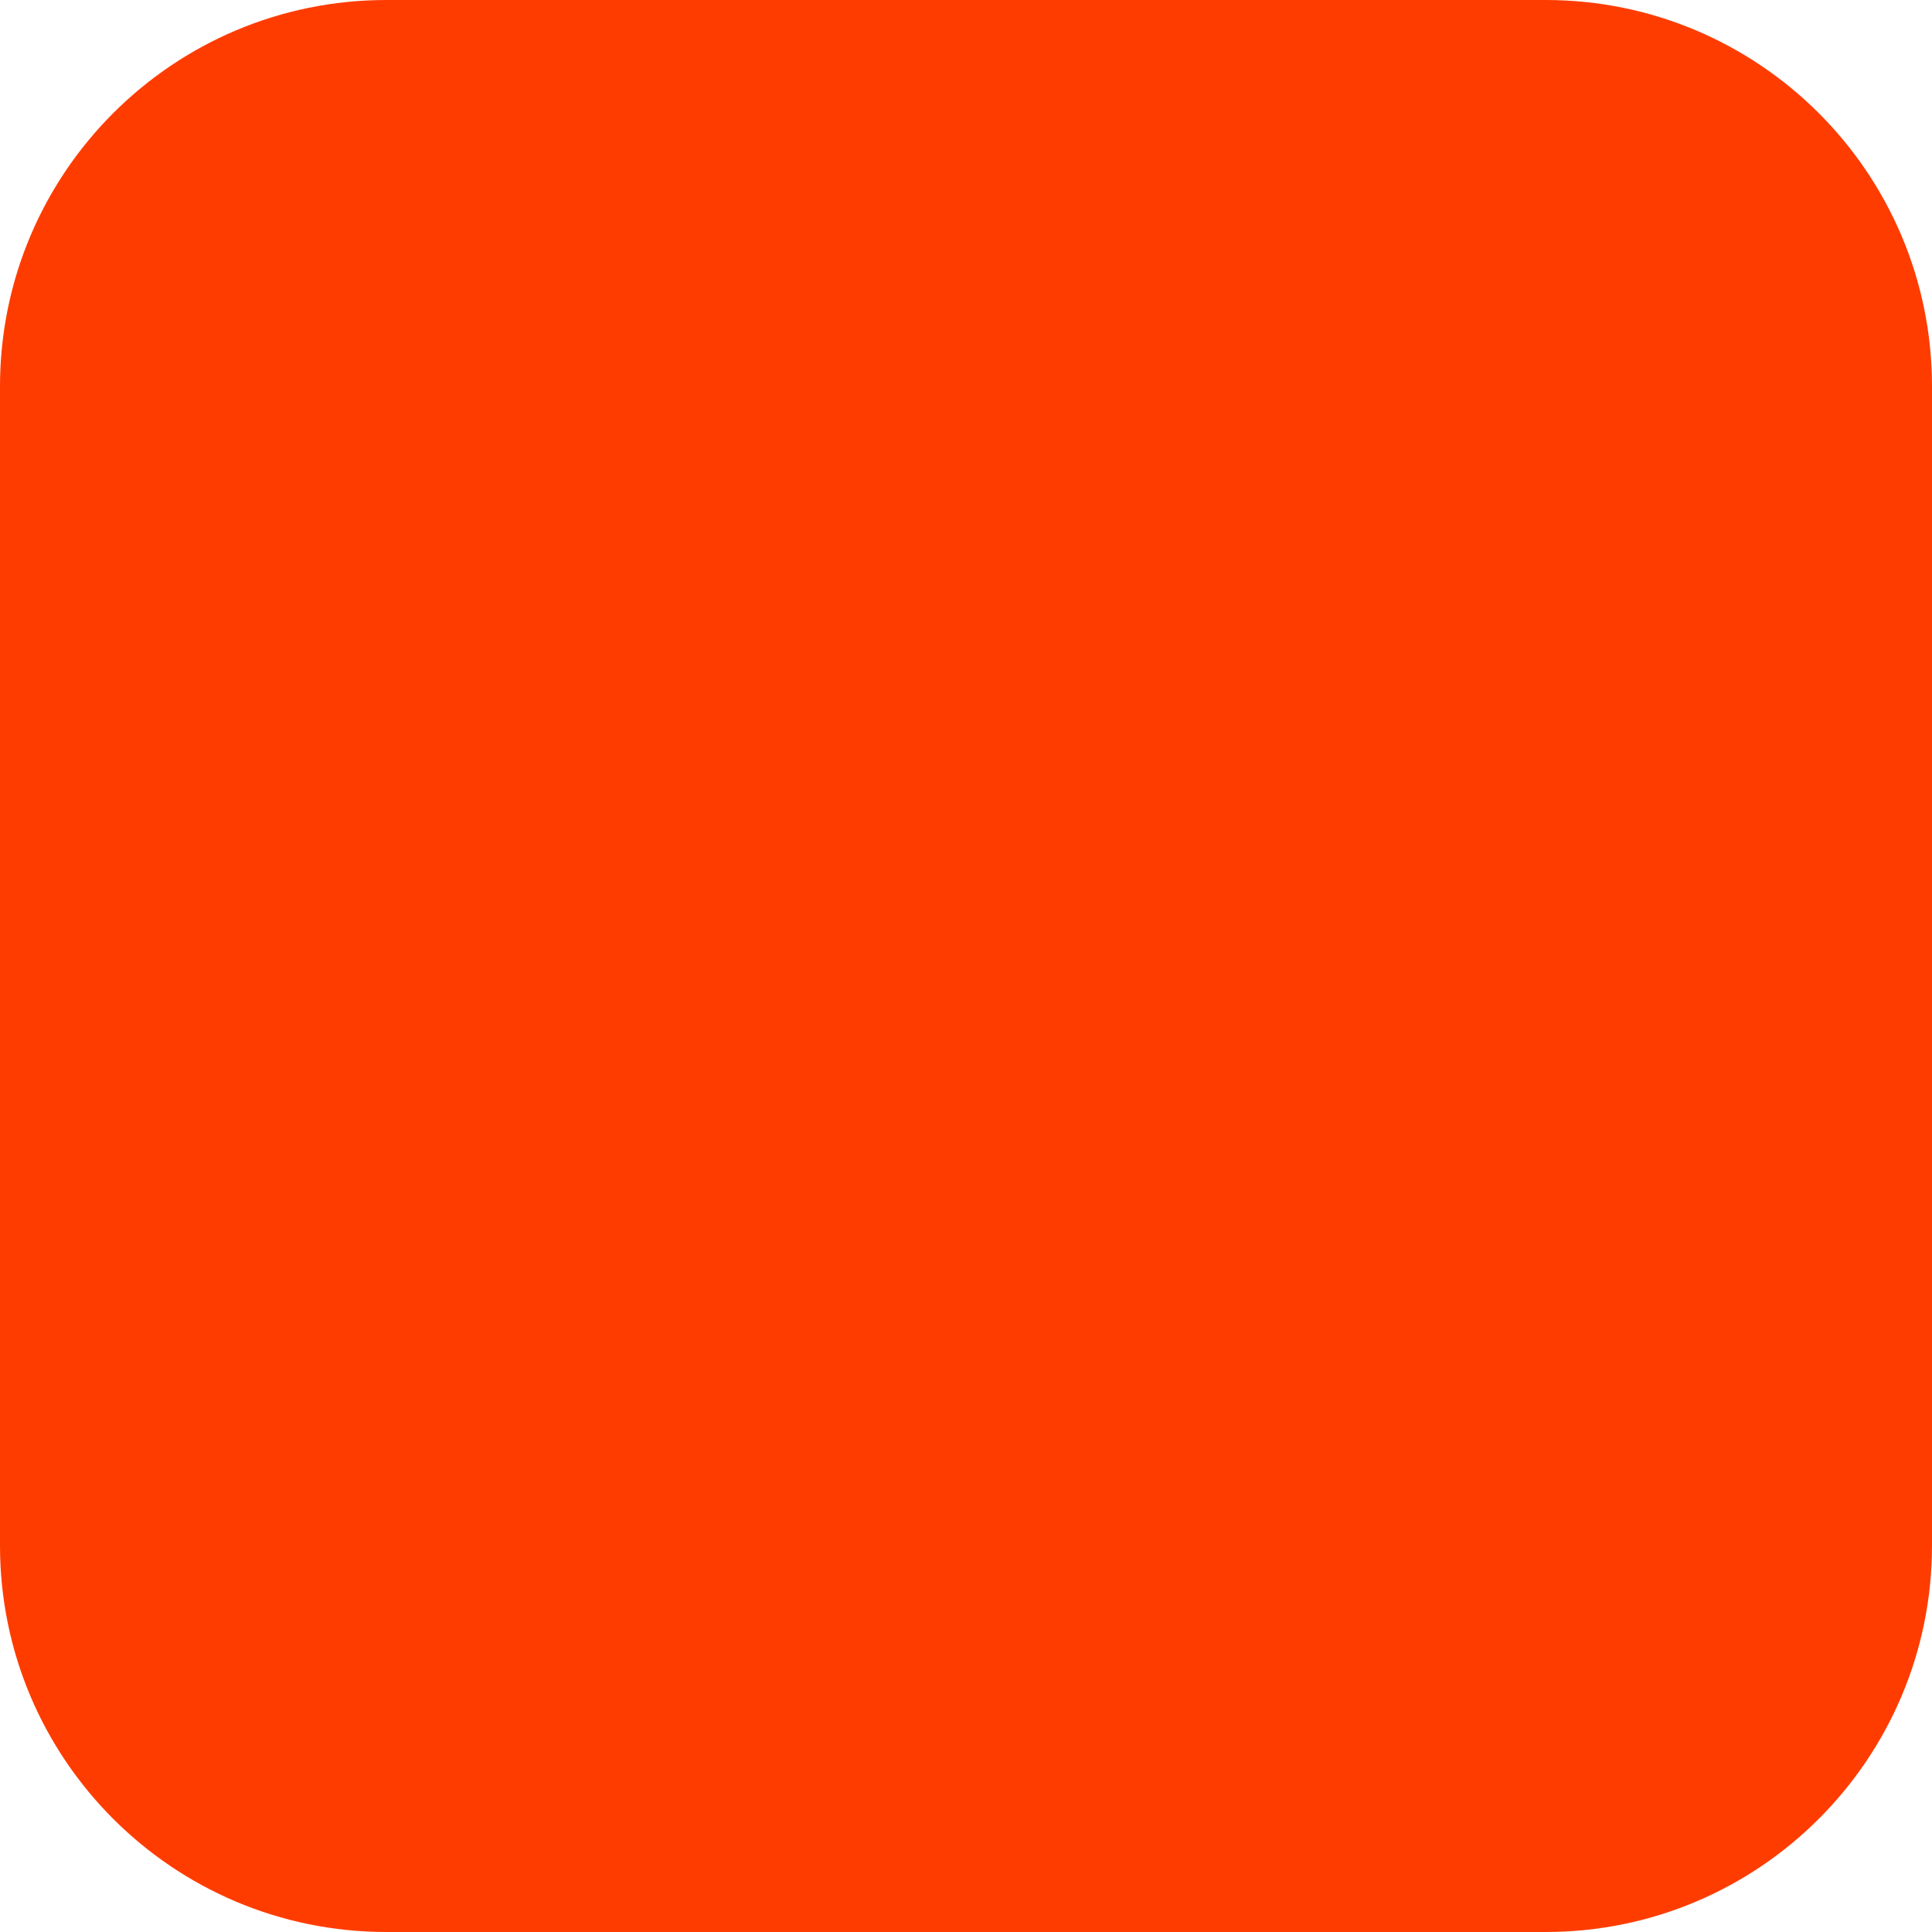
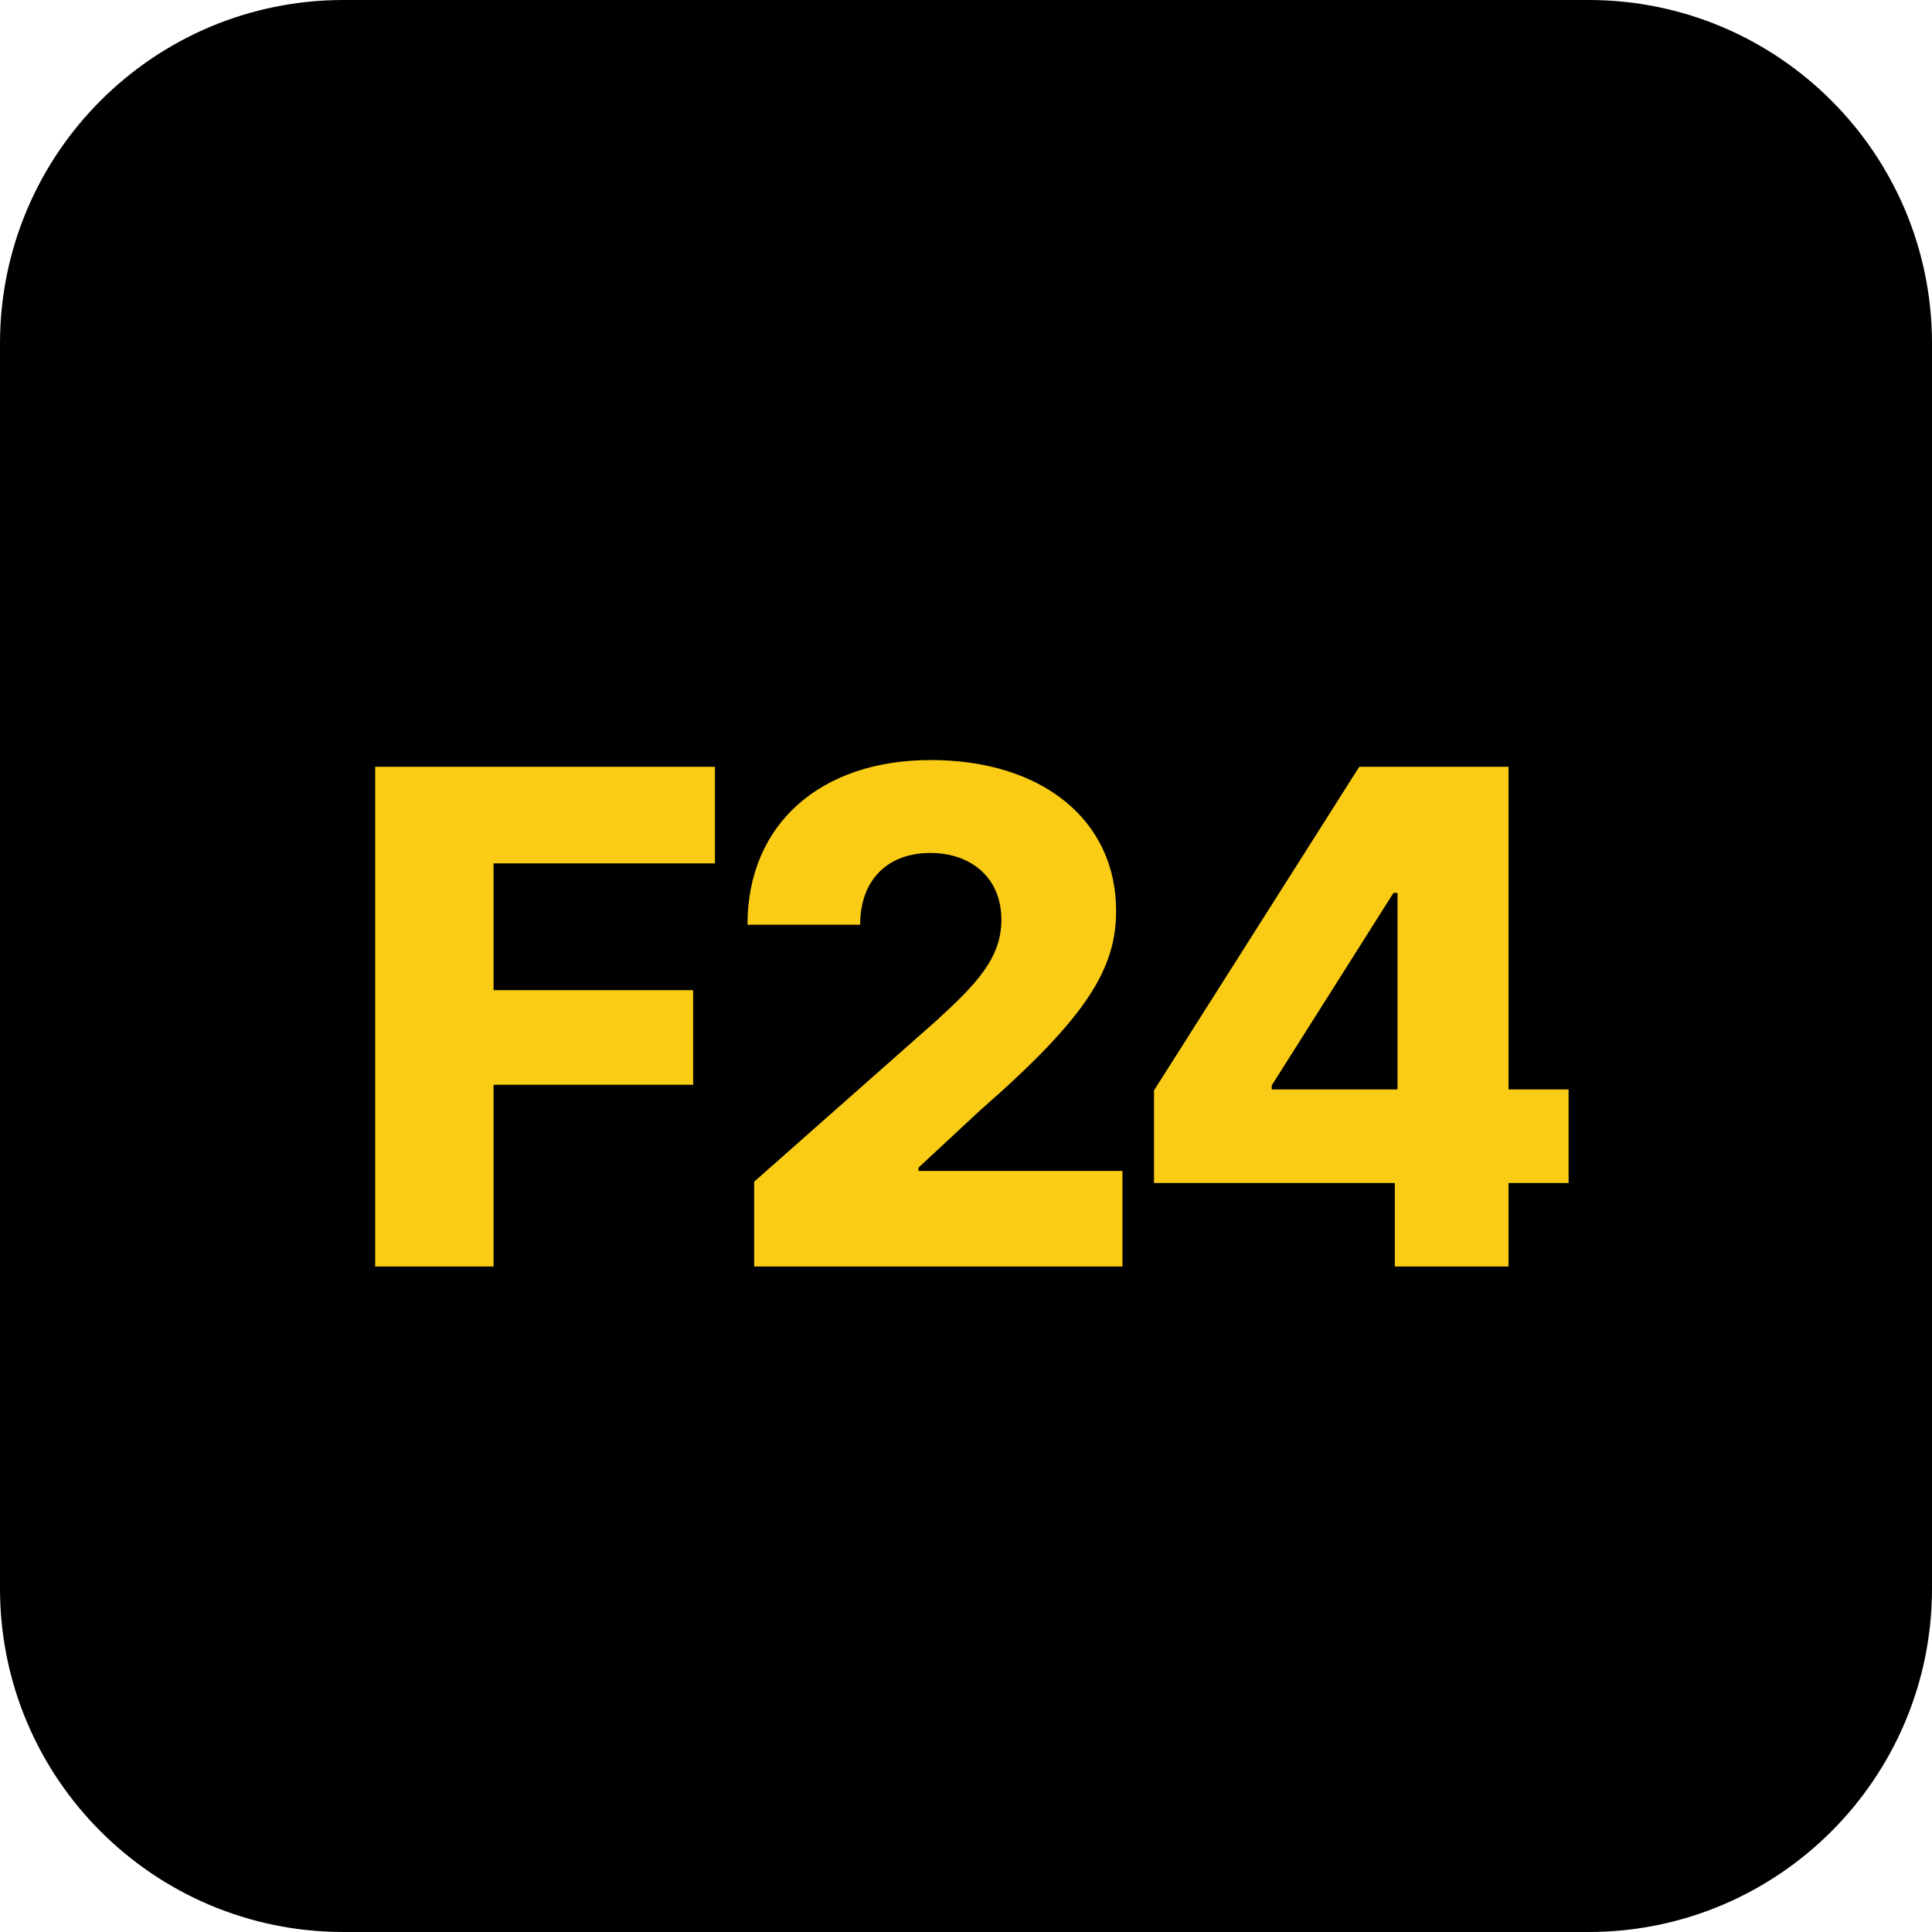
- <svg xmlns="http://www.w3.org/2000/svg" width="180" height="180" viewBox="0 0 180 180" fill="none">
-   <rect width="180" height="180" rx="36" fill="#FF3C00" />
+ <svg xmlns="http://www.w3.org/2000/svg" width="180" height="180" viewBox="0 0 180 180">
+   <rect width="180" height="180" rx="32" fill="#000000" />
+   <text x="90" y="118" text-anchor="middle" font-family="Inter, system-ui, -apple-system, sans-serif" font-weight="800" font-size="64" letter-spacing="-2" fill="#FACC15">F24</text>
</svg>
